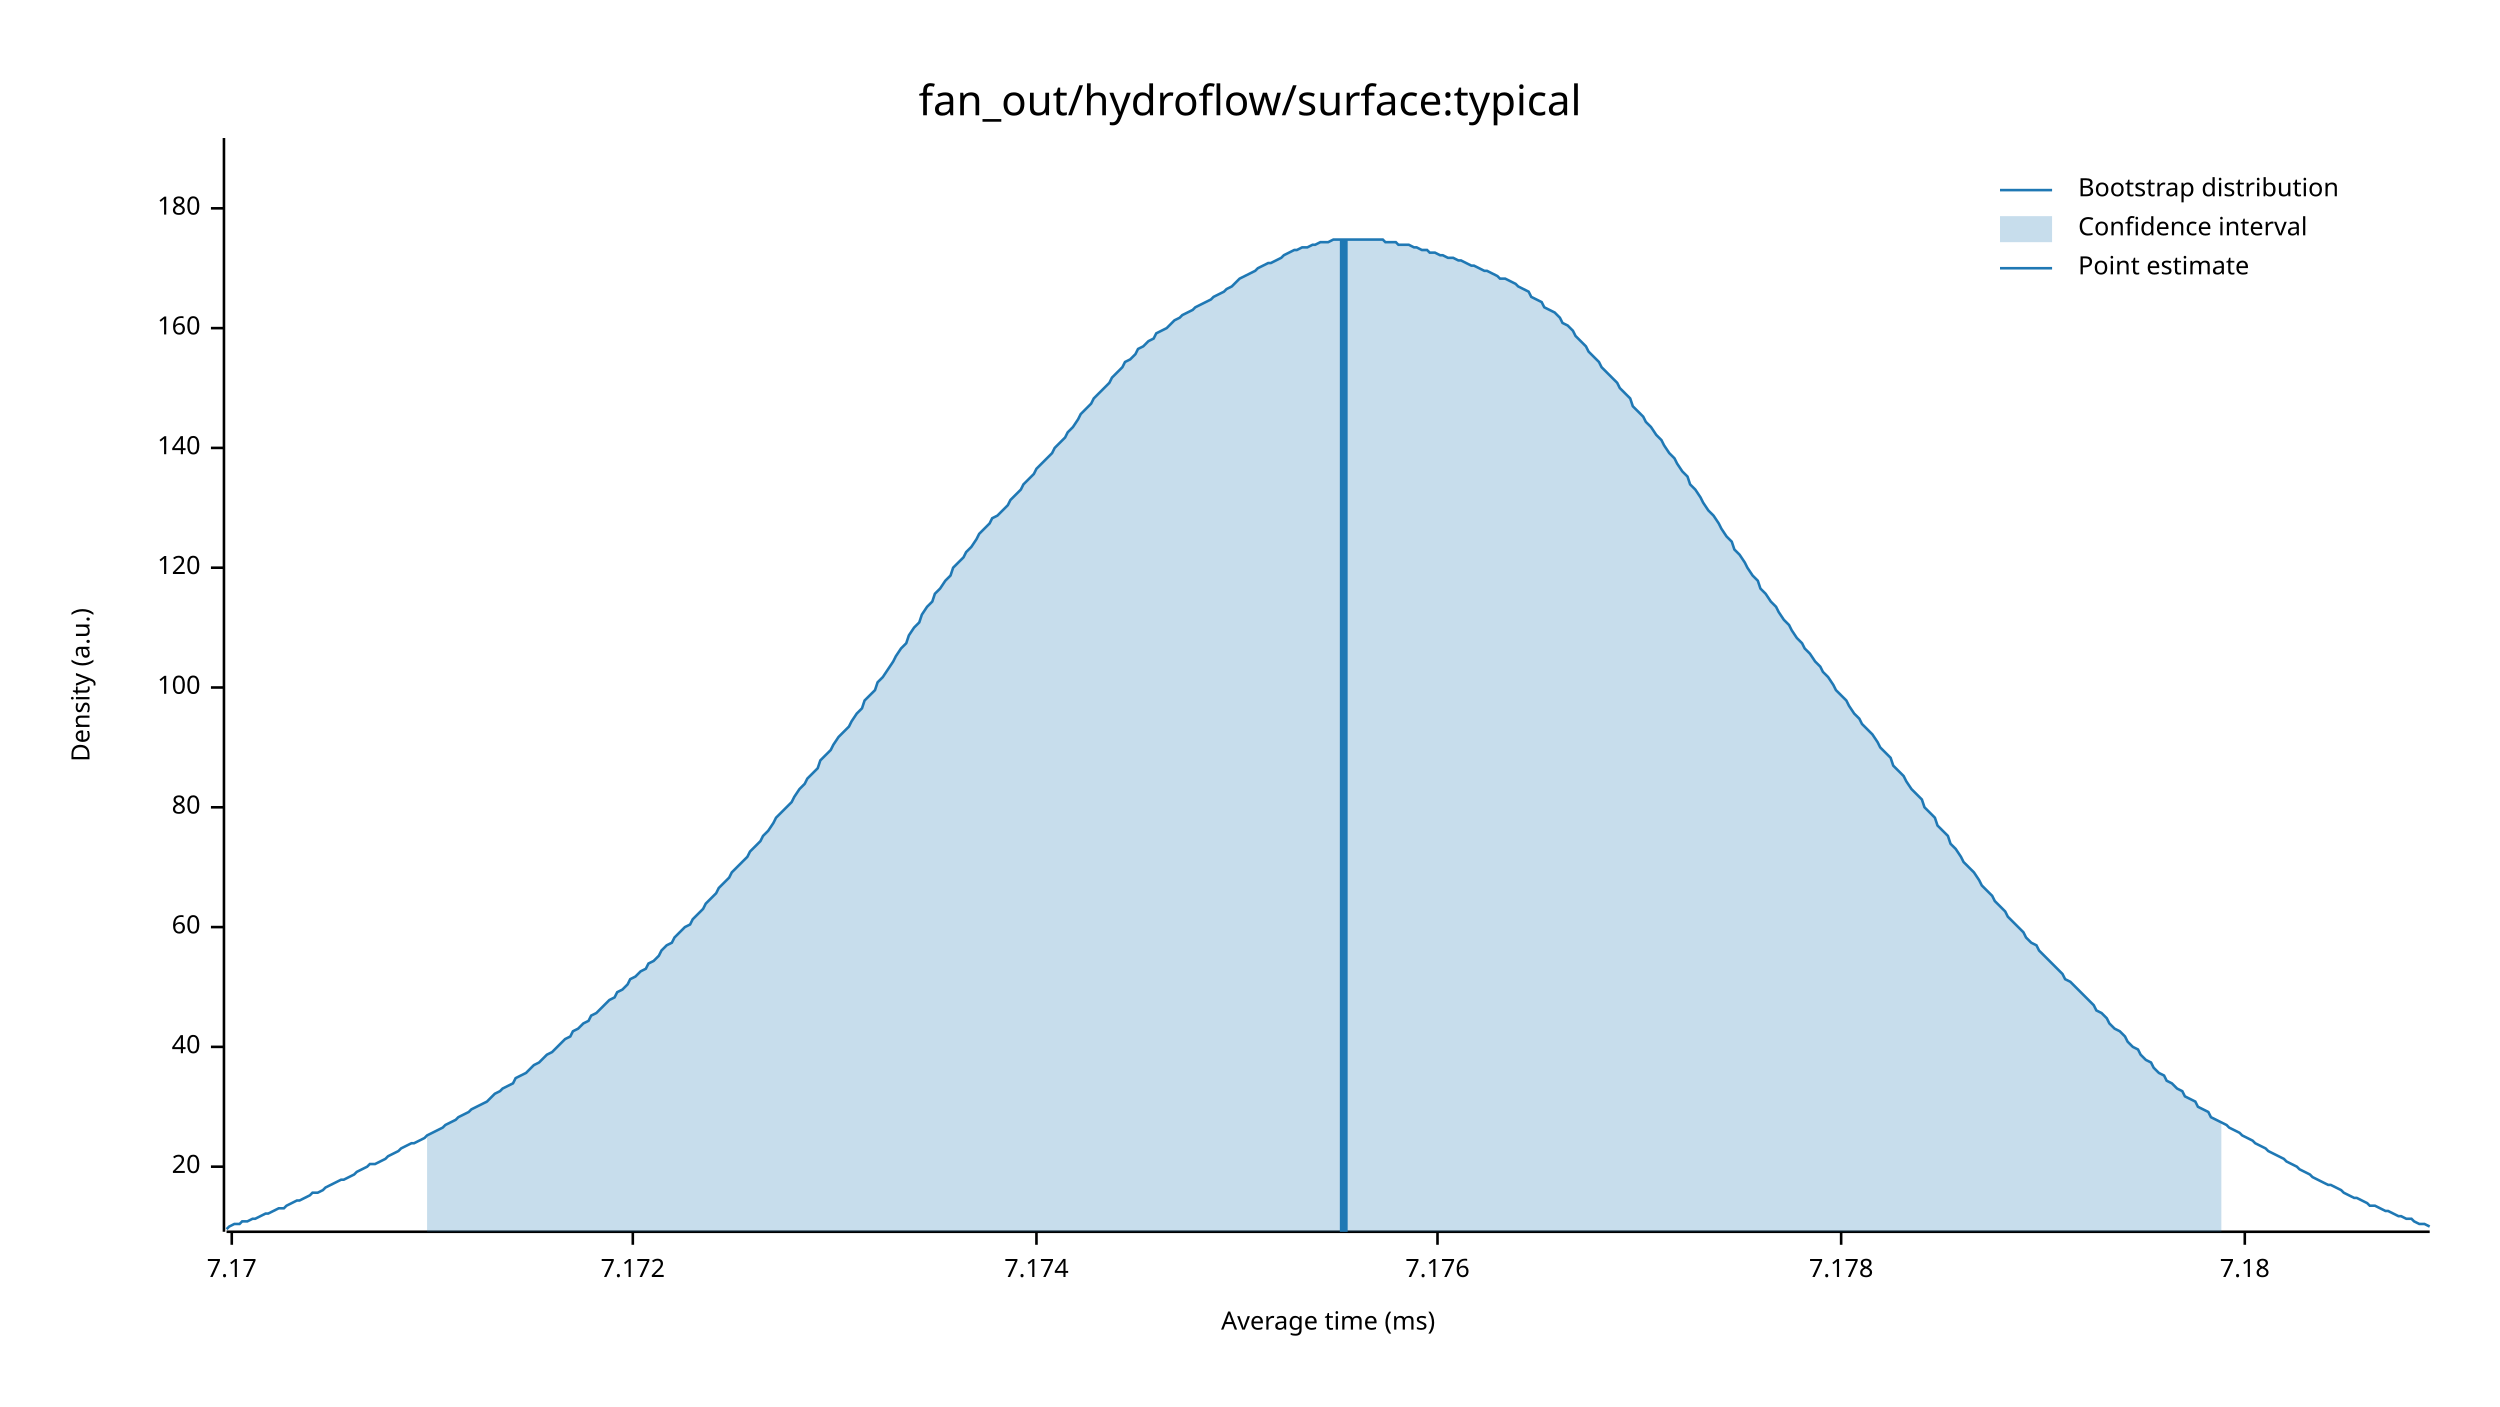
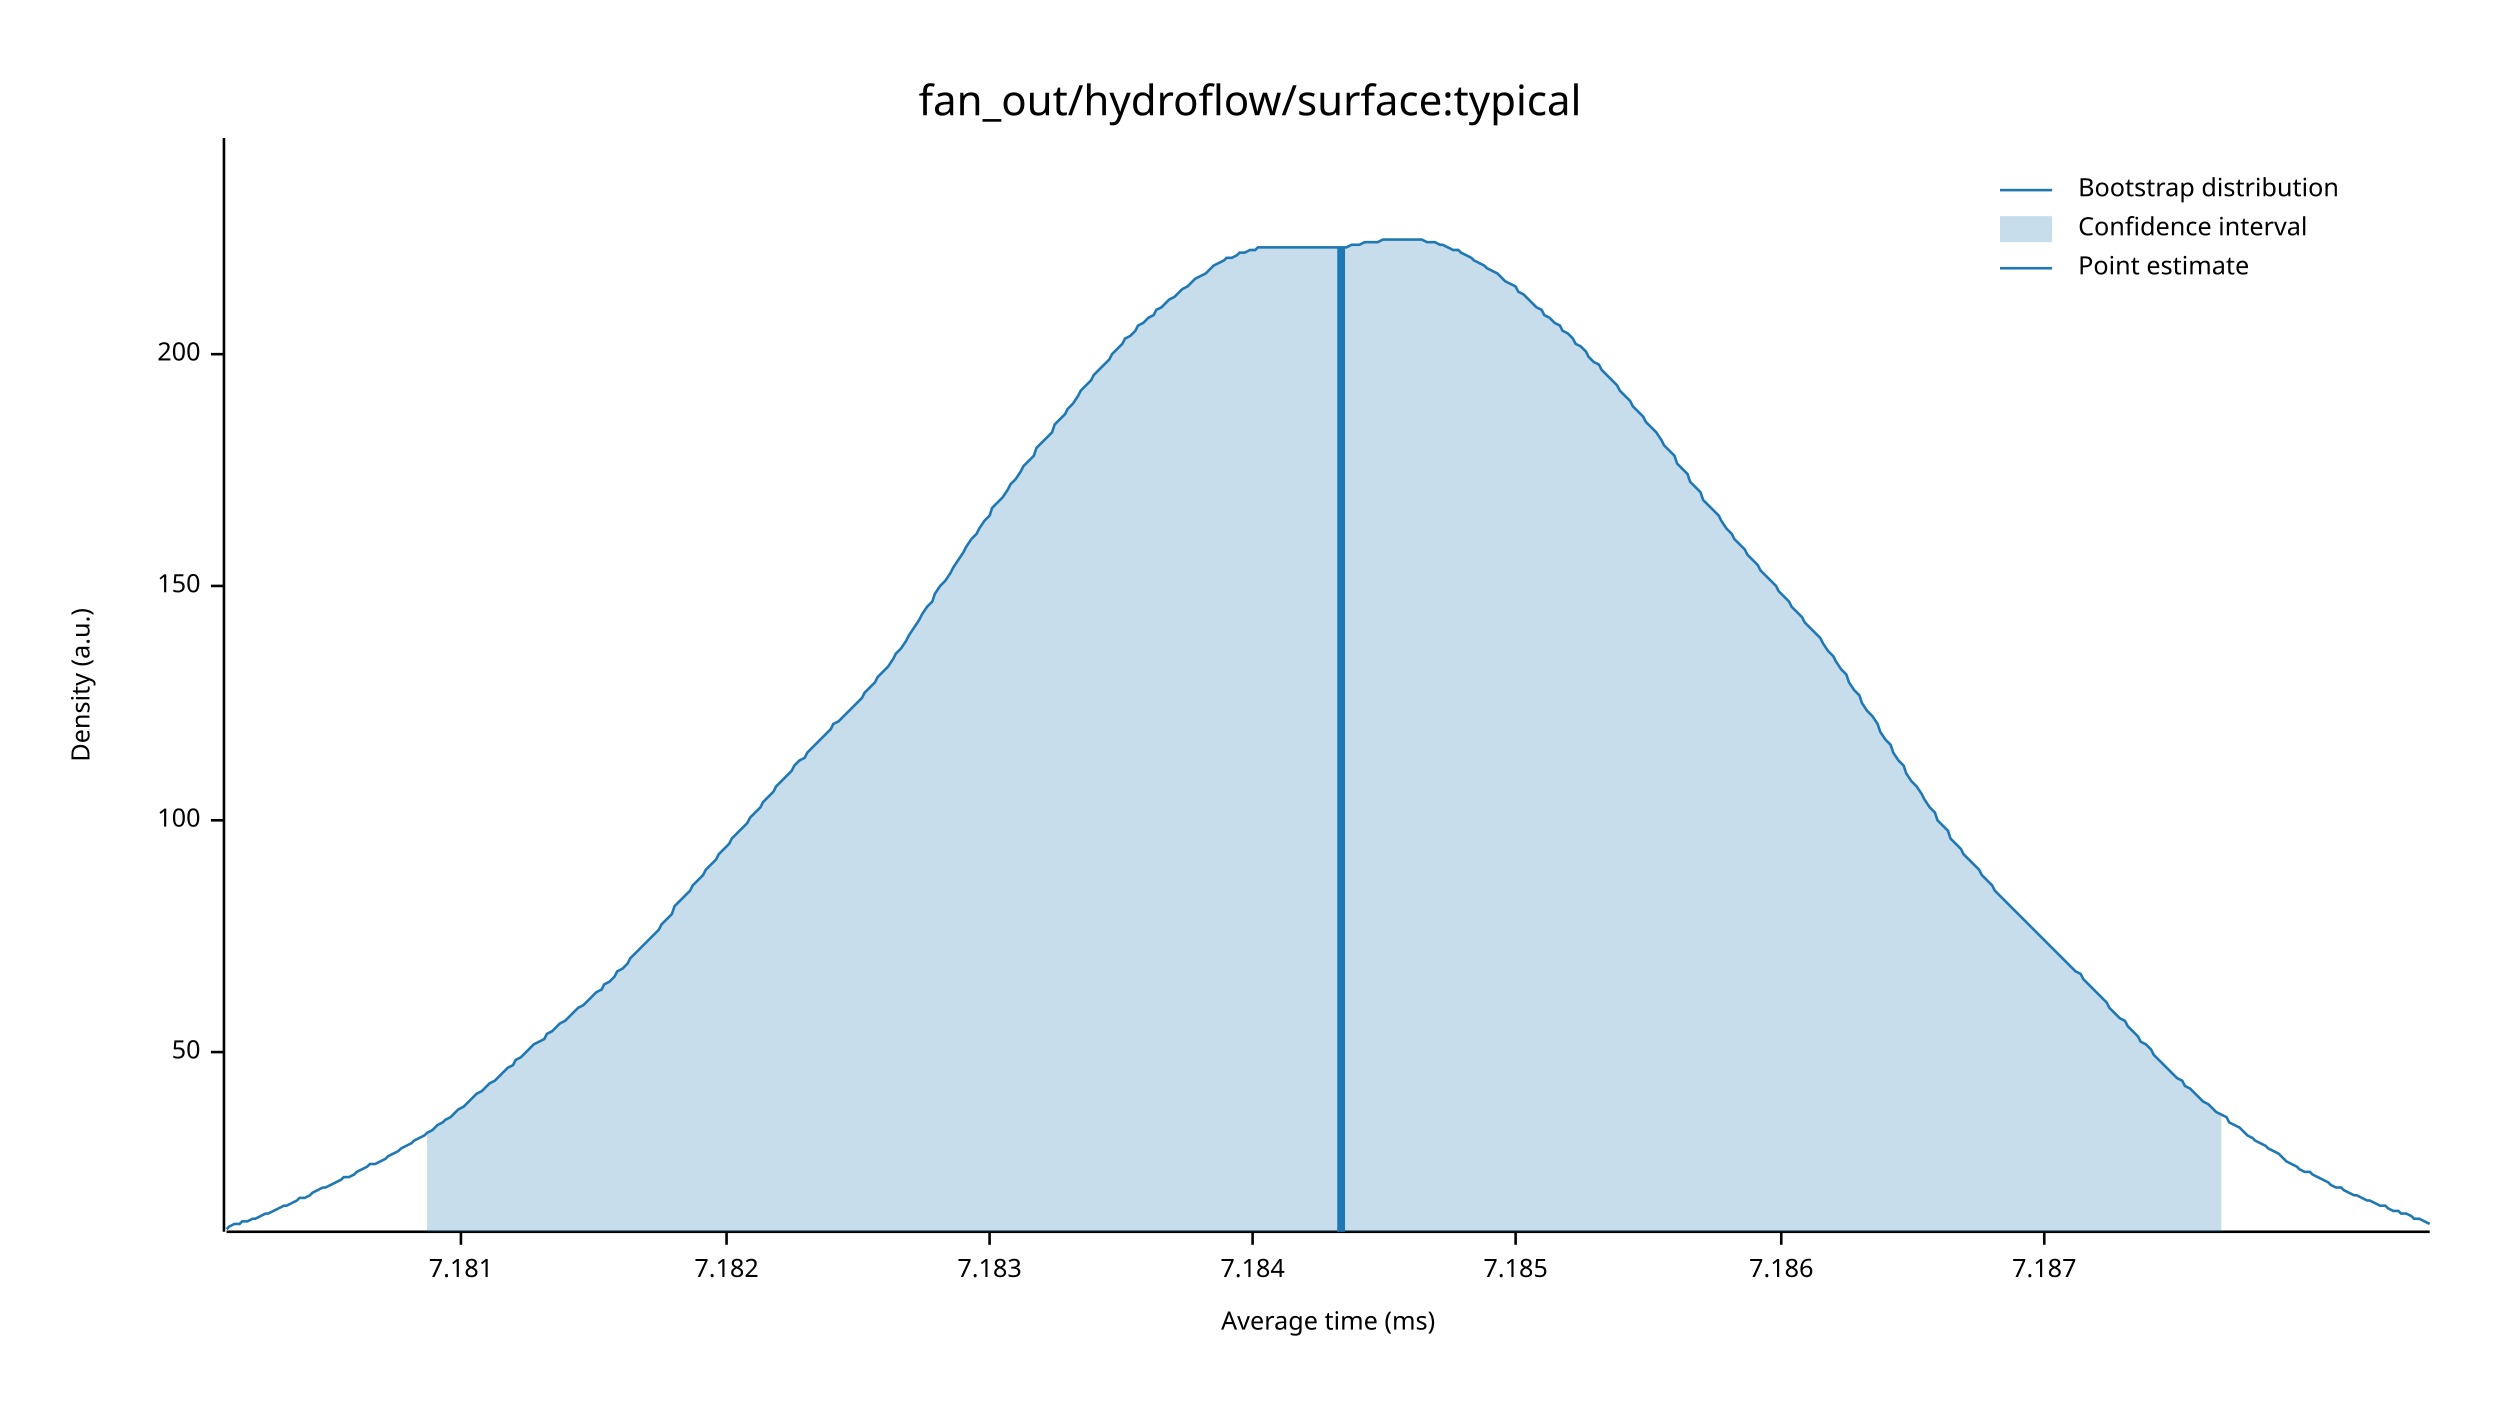
<svg xmlns="http://www.w3.org/2000/svg" width="960" height="540" viewBox="0 0 960 540">
  <text x="480" y="32" dy="0.76em" text-anchor="middle" font-family="sans-serif" font-size="16.129" opacity="1" fill="#000000">
fan_out/hydroflow/surface:typical
</text>
  <text x="27" y="263" dy="0.76em" text-anchor="middle" font-family="sans-serif" font-size="9.677" opacity="1" fill="#000000" transform="rotate(270, 27, 263)">
Density (a.u.)
</text>
  <text x="510" y="513" dy="-0.5ex" text-anchor="middle" font-family="sans-serif" font-size="9.677" opacity="1" fill="#000000">
Average time (ms)
</text>
  <polyline fill="none" opacity="1" stroke="#000000" stroke-width="1" points="86,53 86,473 " />
-   <text x="77" y="448" dy="0.5ex" text-anchor="end" font-family="sans-serif" font-size="9.677" opacity="1" fill="#000000">
- 20
+   <text x="77" y="404" dy="0.5ex" text-anchor="end" font-family="sans-serif" font-size="9.677" opacity="1" fill="#000000">
+ 50
</text>
-   <polyline fill="none" opacity="1" stroke="#000000" stroke-width="1" points="81,448 86,448 " />
-   <text x="77" y="402" dy="0.5ex" text-anchor="end" font-family="sans-serif" font-size="9.677" opacity="1" fill="#000000">
- 40
- </text>
-   <polyline fill="none" opacity="1" stroke="#000000" stroke-width="1" points="81,402 86,402 " />
-   <text x="77" y="356" dy="0.5ex" text-anchor="end" font-family="sans-serif" font-size="9.677" opacity="1" fill="#000000">
- 60
- </text>
-   <polyline fill="none" opacity="1" stroke="#000000" stroke-width="1" points="81,356 86,356 " />
-   <text x="77" y="310" dy="0.5ex" text-anchor="end" font-family="sans-serif" font-size="9.677" opacity="1" fill="#000000">
- 80
- </text>
-   <polyline fill="none" opacity="1" stroke="#000000" stroke-width="1" points="81,310 86,310 " />
-   <text x="77" y="264" dy="0.5ex" text-anchor="end" font-family="sans-serif" font-size="9.677" opacity="1" fill="#000000">
+   <polyline fill="none" opacity="1" stroke="#000000" stroke-width="1" points="81,404 86,404 " />
+   <text x="77" y="315" dy="0.5ex" text-anchor="end" font-family="sans-serif" font-size="9.677" opacity="1" fill="#000000">
100
</text>
-   <polyline fill="none" opacity="1" stroke="#000000" stroke-width="1" points="81,264 86,264 " />
-   <text x="77" y="218" dy="0.5ex" text-anchor="end" font-family="sans-serif" font-size="9.677" opacity="1" fill="#000000">
- 120
+   <polyline fill="none" opacity="1" stroke="#000000" stroke-width="1" points="81,315 86,315 " />
+   <text x="77" y="225" dy="0.5ex" text-anchor="end" font-family="sans-serif" font-size="9.677" opacity="1" fill="#000000">
+ 150
</text>
-   <polyline fill="none" opacity="1" stroke="#000000" stroke-width="1" points="81,218 86,218 " />
-   <text x="77" y="172" dy="0.5ex" text-anchor="end" font-family="sans-serif" font-size="9.677" opacity="1" fill="#000000">
- 140
+   <polyline fill="none" opacity="1" stroke="#000000" stroke-width="1" points="81,225 86,225 " />
+   <text x="77" y="136" dy="0.5ex" text-anchor="end" font-family="sans-serif" font-size="9.677" opacity="1" fill="#000000">
+ 200
</text>
-   <polyline fill="none" opacity="1" stroke="#000000" stroke-width="1" points="81,172 86,172 " />
-   <text x="77" y="126" dy="0.5ex" text-anchor="end" font-family="sans-serif" font-size="9.677" opacity="1" fill="#000000">
- 160
+   <polyline fill="none" opacity="1" stroke="#000000" stroke-width="1" points="81,136 86,136 " />
+   <polyline fill="none" opacity="1" stroke="#000000" stroke-width="1" points="87,473 933,473 " />
+   <text x="177" y="483" dy="0.76em" text-anchor="middle" font-family="sans-serif" font-size="9.677" opacity="1" fill="#000000">
+ 7.181
</text>
-   <polyline fill="none" opacity="1" stroke="#000000" stroke-width="1" points="81,126 86,126 " />
-   <text x="77" y="80" dy="0.5ex" text-anchor="end" font-family="sans-serif" font-size="9.677" opacity="1" fill="#000000">
- 180
+   <polyline fill="none" opacity="1" stroke="#000000" stroke-width="1" points="177,473 177,478 " />
+   <text x="279" y="483" dy="0.76em" text-anchor="middle" font-family="sans-serif" font-size="9.677" opacity="1" fill="#000000">
+ 7.182
</text>
-   <polyline fill="none" opacity="1" stroke="#000000" stroke-width="1" points="81,80 86,80 " />
-   <polyline fill="none" opacity="1" stroke="#000000" stroke-width="1" points="87,473 933,473 " />
-   <text x="89" y="483" dy="0.76em" text-anchor="middle" font-family="sans-serif" font-size="9.677" opacity="1" fill="#000000">
- 7.17
+   <polyline fill="none" opacity="1" stroke="#000000" stroke-width="1" points="279,473 279,478 " />
+   <text x="380" y="483" dy="0.76em" text-anchor="middle" font-family="sans-serif" font-size="9.677" opacity="1" fill="#000000">
+ 7.183
</text>
-   <polyline fill="none" opacity="1" stroke="#000000" stroke-width="1" points="89,473 89,478 " />
-   <text x="243" y="483" dy="0.76em" text-anchor="middle" font-family="sans-serif" font-size="9.677" opacity="1" fill="#000000">
- 7.172
+   <polyline fill="none" opacity="1" stroke="#000000" stroke-width="1" points="380,473 380,478 " />
+   <text x="481" y="483" dy="0.76em" text-anchor="middle" font-family="sans-serif" font-size="9.677" opacity="1" fill="#000000">
+ 7.184
</text>
-   <polyline fill="none" opacity="1" stroke="#000000" stroke-width="1" points="243,473 243,478 " />
-   <text x="398" y="483" dy="0.76em" text-anchor="middle" font-family="sans-serif" font-size="9.677" opacity="1" fill="#000000">
- 7.174
+   <polyline fill="none" opacity="1" stroke="#000000" stroke-width="1" points="481,473 481,478 " />
+   <text x="582" y="483" dy="0.76em" text-anchor="middle" font-family="sans-serif" font-size="9.677" opacity="1" fill="#000000">
+ 7.185
</text>
-   <polyline fill="none" opacity="1" stroke="#000000" stroke-width="1" points="398,473 398,478 " />
-   <text x="552" y="483" dy="0.76em" text-anchor="middle" font-family="sans-serif" font-size="9.677" opacity="1" fill="#000000">
- 7.176
+   <polyline fill="none" opacity="1" stroke="#000000" stroke-width="1" points="582,473 582,478 " />
+   <text x="684" y="483" dy="0.76em" text-anchor="middle" font-family="sans-serif" font-size="9.677" opacity="1" fill="#000000">
+ 7.186
</text>
-   <polyline fill="none" opacity="1" stroke="#000000" stroke-width="1" points="552,473 552,478 " />
-   <text x="707" y="483" dy="0.76em" text-anchor="middle" font-family="sans-serif" font-size="9.677" opacity="1" fill="#000000">
- 7.178
+   <polyline fill="none" opacity="1" stroke="#000000" stroke-width="1" points="684,473 684,478 " />
+   <text x="785" y="483" dy="0.76em" text-anchor="middle" font-family="sans-serif" font-size="9.677" opacity="1" fill="#000000">
+ 7.187
</text>
-   <polyline fill="none" opacity="1" stroke="#000000" stroke-width="1" points="707,473 707,478 " />
-   <text x="862" y="483" dy="0.76em" text-anchor="middle" font-family="sans-serif" font-size="9.677" opacity="1" fill="#000000">
- 7.18
- </text>
-   <polyline fill="none" opacity="1" stroke="#000000" stroke-width="1" points="862,473 862,478 " />
-   <polyline fill="none" opacity="1" stroke="#1F78B4" stroke-width="1" points="87,472 88,471 90,470 92,470 93,469 95,469 97,468 98,468 100,467 102,466 103,466 105,465 107,464 109,464 110,463 112,462 114,461 115,461 117,460 119,459 120,458 122,458 124,457 125,456 127,455 129,454 131,453 132,453 134,452 136,451 137,450 139,449 141,448 142,447 144,447 146,446 148,445 149,444 151,443 153,442 154,441 156,440 158,439 159,439 161,438 163,437 164,436 166,435 168,434 170,433 171,432 173,431 175,430 176,429 178,428 180,427 181,426 183,425 185,424 187,423 188,422 190,420 192,419 193,418 195,417 197,416 198,414 200,413 202,412 203,411 205,409 207,408 209,406 210,405 212,404 214,402 215,401 217,399 219,398 220,396 222,395 224,393 226,392 227,390 229,389 231,387 232,386 234,384 236,383 237,381 239,380 241,378 242,376 244,375 246,373 248,372 249,370 251,369 253,367 254,365 256,363 258,362 259,360 261,358 263,356 265,355 266,353 268,351 270,349 271,347 273,345 275,343 276,341 278,339 280,337 281,335 283,333 285,331 287,329 288,327 290,325 292,323 293,321 295,319 297,316 298,314 300,312 302,310 304,308 305,306 307,303 309,301 310,299 312,297 314,295 315,292 317,290 319,288 320,286 322,283 324,281 326,279 327,277 329,274 331,272 332,269 334,267 336,265 337,262 339,260 341,257 343,254 344,252 346,249 348,247 349,244 351,241 353,239 354,236 356,233 358,231 359,228 361,226 363,223 365,221 366,218 368,216 370,214 371,212 373,210 375,207 376,205 378,203 380,201 381,199 383,198 385,196 387,194 388,192 390,190 392,188 393,186 395,184 397,182 398,180 400,178 402,176 404,174 405,172 407,170 409,168 410,166 412,164 414,161 415,159 417,157 419,155 420,153 422,151 424,149 426,147 427,145 429,143 431,141 432,139 434,138 436,136 437,134 439,133 441,131 443,130 444,128 446,127 448,126 449,125 451,123 453,122 454,121 456,120 458,119 459,118 461,117 463,116 465,115 466,114 468,113 470,112 471,111 473,110 475,108 476,107 478,106 480,105 482,104 483,103 485,102 487,101 488,101 490,100 492,99 493,98 495,97 497,96 498,96 500,95 502,95 504,94 505,94 507,93 509,93 510,93 512,92 514,92 515,92 517,92 519,92 521,92 522,92 524,92 526,92 527,92 529,92 531,92 532,93 534,93 536,93 537,94 539,94 541,94 543,95 544,95 546,96 548,96 549,97 551,97 553,98 554,98 556,99 558,99 560,100 561,100 563,101 565,102 566,102 568,103 570,104 571,104 573,105 575,106 576,107 578,107 580,108 582,109 583,110 585,111 587,112 588,114 590,115 592,116 593,118 595,119 597,120 599,122 600,124 602,125 604,127 605,129 607,131 609,133 610,135 612,137 614,139 615,141 617,143 619,145 621,147 622,149 624,151 626,153 627,156 629,158 631,160 632,162 634,164 636,167 638,169 639,171 641,174 643,176 644,178 646,181 648,183 649,186 651,188 653,191 654,193 656,196 658,198 660,201 661,203 663,206 665,208 666,211 668,213 670,216 671,218 673,221 675,223 676,226 678,228 680,231 682,233 683,235 685,238 687,240 688,242 690,245 692,247 693,249 695,251 697,254 699,256 700,258 702,260 704,263 705,265 707,267 709,269 710,271 712,274 714,276 715,278 717,280 719,282 721,285 722,287 724,289 726,291 727,294 729,296 731,298 732,300 734,303 736,305 738,307 739,310 741,312 743,314 744,317 746,319 748,321 749,324 751,326 753,329 754,331 756,333 758,335 760,338 761,340 763,342 765,344 766,346 768,348 770,350 771,352 773,354 775,356 777,358 778,360 780,362 782,363 783,365 785,367 787,369 788,370 790,372 792,374 793,376 795,377 797,379 799,381 800,382 802,384 804,386 805,388 807,389 809,391 810,393 812,395 814,396 816,398 817,400 819,402 821,403 822,405 824,407 826,408 827,410 829,412 831,413 832,415 834,416 836,418 838,419 839,421 841,422 843,423 844,425 846,426 848,427 849,429 851,430 853,431 855,432 856,433 858,434 860,435 861,436 863,437 865,438 866,439 868,440 870,441 871,442 873,443 875,444 877,445 878,446 880,447 882,448 883,449 885,450 887,451 888,452 890,453 892,454 894,455 895,455 897,456 899,457 900,458 902,459 904,460 905,460 907,461 909,462 910,463 912,463 914,464 916,465 917,465 919,466 921,467 922,467 924,468 926,468 927,469 929,470 931,470 933,471 " />
-   <polygon opacity="0.25" fill="#1F78B4" points="164,436 166,435 168,434 170,433 171,432 173,431 175,430 176,429 178,428 180,427 181,426 183,425 185,424 187,423 188,422 190,420 192,419 193,418 195,417 197,416 198,414 200,413 202,412 203,411 205,409 207,408 209,406 210,405 212,404 214,402 215,401 217,399 219,398 220,396 222,395 224,393 226,392 227,390 229,389 231,387 232,386 234,384 236,383 237,381 239,380 241,378 242,376 244,375 246,373 248,372 249,370 251,369 253,367 254,365 256,363 258,362 259,360 261,358 263,356 265,355 266,353 268,351 270,349 271,347 273,345 275,343 276,341 278,339 280,337 281,335 283,333 285,331 287,329 288,327 290,325 292,323 293,321 295,319 297,316 298,314 300,312 302,310 304,308 305,306 307,303 309,301 310,299 312,297 314,295 315,292 317,290 319,288 320,286 322,283 324,281 326,279 327,277 329,274 331,272 332,269 334,267 336,265 337,262 339,260 341,257 343,254 344,252 346,249 348,247 349,244 351,241 353,239 354,236 356,233 358,231 359,228 361,226 363,223 365,221 366,218 368,216 370,214 371,212 373,210 375,207 376,205 378,203 380,201 381,199 383,198 385,196 387,194 388,192 390,190 392,188 393,186 395,184 397,182 398,180 400,178 402,176 404,174 405,172 407,170 409,168 410,166 412,164 414,161 415,159 417,157 419,155 420,153 422,151 424,149 426,147 427,145 429,143 431,141 432,139 434,138 436,136 437,134 439,133 441,131 443,130 444,128 446,127 448,126 449,125 451,123 453,122 454,121 456,120 458,119 459,118 461,117 463,116 465,115 466,114 468,113 470,112 471,111 473,110 475,108 476,107 478,106 480,105 482,104 483,103 485,102 487,101 488,101 490,100 492,99 493,98 495,97 497,96 498,96 500,95 502,95 504,94 505,94 507,93 509,93 510,93 512,92 514,92 515,92 517,92 519,92 521,92 522,92 524,92 526,92 527,92 529,92 531,92 532,93 534,93 536,93 537,94 539,94 541,94 543,95 544,95 546,96 548,96 549,97 551,97 553,98 554,98 556,99 558,99 560,100 561,100 563,101 565,102 566,102 568,103 570,104 571,104 573,105 575,106 576,107 578,107 580,108 582,109 583,110 585,111 587,112 588,114 590,115 592,116 593,118 595,119 597,120 599,122 600,124 602,125 604,127 605,129 607,131 609,133 610,135 612,137 614,139 615,141 617,143 619,145 621,147 622,149 624,151 626,153 627,156 629,158 631,160 632,162 634,164 636,167 638,169 639,171 641,174 643,176 644,178 646,181 648,183 649,186 651,188 653,191 654,193 656,196 658,198 660,201 661,203 663,206 665,208 666,211 668,213 670,216 671,218 673,221 675,223 676,226 678,228 680,231 682,233 683,235 685,238 687,240 688,242 690,245 692,247 693,249 695,251 697,254 699,256 700,258 702,260 704,263 705,265 707,267 709,269 710,271 712,274 714,276 715,278 717,280 719,282 721,285 722,287 724,289 726,291 727,294 729,296 731,298 732,300 734,303 736,305 738,307 739,310 741,312 743,314 744,317 746,319 748,321 749,324 751,326 753,329 754,331 756,333 758,335 760,338 761,340 763,342 765,344 766,346 768,348 770,350 771,352 773,354 775,356 777,358 778,360 780,362 782,363 783,365 785,367 787,369 788,370 790,372 792,374 793,376 795,377 797,379 799,381 800,382 802,384 804,386 805,388 807,389 809,391 810,393 812,395 814,396 816,398 817,400 819,402 821,403 822,405 824,407 826,408 827,410 829,412 831,413 832,415 834,416 836,418 838,419 839,421 841,422 843,423 844,425 846,426 848,427 849,429 851,430 853,431 853,473 164,473 " />
-   <polyline fill="none" opacity="1" stroke="#1F78B4" stroke-width="3" points="516,473 516,92 " />
+   <polyline fill="none" opacity="1" stroke="#000000" stroke-width="1" points="785,473 785,478 " />
+   <polyline fill="none" opacity="1" stroke="#1F78B4" stroke-width="1" points="87,472 88,471 90,470 92,470 93,469 95,469 97,468 98,468 100,467 102,466 103,466 105,465 107,464 109,463 110,463 112,462 114,461 115,460 117,460 119,459 120,458 122,457 124,456 125,456 127,455 129,454 131,453 132,452 134,452 136,451 137,450 139,449 141,448 142,447 144,447 146,446 148,445 149,444 151,443 153,442 154,441 156,440 158,439 159,438 161,437 163,436 164,435 166,434 168,432 170,431 171,430 173,429 175,427 176,426 178,425 180,423 181,422 183,420 185,419 187,417 188,416 190,415 192,413 193,412 195,410 197,409 198,407 200,406 202,404 203,403 205,401 207,400 209,399 210,397 212,396 214,394 215,393 217,392 219,390 220,389 222,387 224,386 226,384 227,383 229,381 231,380 232,378 234,377 236,375 237,373 239,372 241,370 242,368 244,366 246,364 248,362 249,361 251,359 253,357 254,355 256,353 258,351 259,348 261,346 263,344 265,342 266,340 268,338 270,336 271,334 273,332 275,330 276,328 278,326 280,324 281,322 283,320 285,318 287,316 288,314 290,312 292,310 293,308 295,306 297,304 298,302 300,300 302,298 304,296 305,294 307,292 309,291 310,289 312,287 314,285 315,284 317,282 319,280 320,278 322,277 324,275 326,273 327,272 329,270 331,268 332,266 334,264 336,262 337,260 339,258 341,256 343,253 344,251 346,249 348,246 349,244 351,241 353,238 354,236 356,233 358,231 359,228 361,225 363,223 365,220 366,218 368,215 370,212 371,210 373,207 375,205 376,203 378,200 380,198 381,195 383,193 385,191 387,188 388,186 390,184 392,181 393,179 395,177 397,175 398,172 400,170 402,168 404,166 405,163 407,161 409,159 410,157 412,155 414,152 415,150 417,148 419,146 420,144 422,142 424,140 426,138 427,136 429,134 431,132 432,130 434,129 436,127 437,125 439,124 441,122 443,121 444,119 446,118 448,116 449,115 451,114 453,112 454,111 456,110 458,108 459,107 461,106 463,105 465,103 466,102 468,101 470,100 471,99 473,99 475,98 476,97 478,97 480,96 482,96 483,95 485,95 487,95 488,95 490,95 492,95 493,95 495,95 497,95 498,95 500,95 502,95 504,95 505,95 507,95 509,95 510,95 512,95 514,95 515,95 517,95 519,94 521,94 522,94 524,93 526,93 527,93 529,93 531,92 532,92 534,92 536,92 537,92 539,92 541,92 543,92 544,92 546,92 548,93 549,93 551,93 553,94 554,94 556,95 558,96 560,96 561,97 563,98 565,99 566,100 568,101 570,102 571,103 573,104 575,105 576,106 578,108 580,109 582,110 583,112 585,113 587,115 588,116 590,118 592,119 593,121 595,122 597,124 599,125 600,127 602,128 604,130 605,132 607,133 609,135 610,137 612,139 614,140 615,142 617,144 619,146 621,148 622,150 624,152 626,154 627,156 629,158 631,160 632,162 634,164 636,166 638,169 639,171 641,173 643,175 644,178 646,180 648,182 649,185 651,187 653,189 654,192 656,194 658,196 660,198 661,200 663,203 665,205 666,207 668,209 670,211 671,213 673,215 675,217 676,219 678,221 680,223 682,225 683,227 685,229 687,231 688,233 690,235 692,237 693,239 695,241 697,243 699,245 700,247 702,250 704,252 705,254 707,257 709,259 710,262 712,265 714,267 715,270 717,273 719,275 721,278 722,281 724,284 726,286 727,289 729,292 731,294 732,297 734,300 736,302 738,305 739,307 741,310 743,312 744,315 746,317 748,319 749,322 751,324 753,326 754,328 756,330 758,332 760,334 761,336 763,338 765,340 766,342 768,344 770,346 771,347 773,349 775,351 777,353 778,354 780,356 782,358 783,359 785,361 787,363 788,364 790,366 792,368 793,369 795,371 797,373 799,374 800,376 802,378 804,380 805,381 807,383 809,385 810,387 812,389 814,391 816,392 817,394 819,396 821,398 822,400 824,401 826,403 827,405 829,407 831,409 832,410 834,412 836,414 838,415 839,417 841,418 843,420 844,421 846,423 848,424 849,425 851,427 853,428 855,429 856,431 858,432 860,433 861,434 863,436 865,437 866,438 868,439 870,440 871,441 873,442 875,443 877,445 878,446 880,447 882,448 883,449 885,450 887,450 888,451 890,452 892,453 894,454 895,455 897,456 899,456 900,457 902,458 904,459 905,459 907,460 909,461 910,461 912,462 914,463 916,463 917,464 919,465 921,465 922,466 924,466 926,467 927,468 929,468 931,469 933,470 " />
+   <polygon opacity="0.25" fill="#1F78B4" points="164,435 166,434 168,432 170,431 171,430 173,429 175,427 176,426 178,425 180,423 181,422 183,420 185,419 187,417 188,416 190,415 192,413 193,412 195,410 197,409 198,407 200,406 202,404 203,403 205,401 207,400 209,399 210,397 212,396 214,394 215,393 217,392 219,390 220,389 222,387 224,386 226,384 227,383 229,381 231,380 232,378 234,377 236,375 237,373 239,372 241,370 242,368 244,366 246,364 248,362 249,361 251,359 253,357 254,355 256,353 258,351 259,348 261,346 263,344 265,342 266,340 268,338 270,336 271,334 273,332 275,330 276,328 278,326 280,324 281,322 283,320 285,318 287,316 288,314 290,312 292,310 293,308 295,306 297,304 298,302 300,300 302,298 304,296 305,294 307,292 309,291 310,289 312,287 314,285 315,284 317,282 319,280 320,278 322,277 324,275 326,273 327,272 329,270 331,268 332,266 334,264 336,262 337,260 339,258 341,256 343,253 344,251 346,249 348,246 349,244 351,241 353,238 354,236 356,233 358,231 359,228 361,225 363,223 365,220 366,218 368,215 370,212 371,210 373,207 375,205 376,203 378,200 380,198 381,195 383,193 385,191 387,188 388,186 390,184 392,181 393,179 395,177 397,175 398,172 400,170 402,168 404,166 405,163 407,161 409,159 410,157 412,155 414,152 415,150 417,148 419,146 420,144 422,142 424,140 426,138 427,136 429,134 431,132 432,130 434,129 436,127 437,125 439,124 441,122 443,121 444,119 446,118 448,116 449,115 451,114 453,112 454,111 456,110 458,108 459,107 461,106 463,105 465,103 466,102 468,101 470,100 471,99 473,99 475,98 476,97 478,97 480,96 482,96 483,95 485,95 487,95 488,95 490,95 492,95 493,95 495,95 497,95 498,95 500,95 502,95 504,95 505,95 507,95 509,95 510,95 512,95 514,95 515,95 517,95 519,94 521,94 522,94 524,93 526,93 527,93 529,93 531,92 532,92 534,92 536,92 537,92 539,92 541,92 543,92 544,92 546,92 548,93 549,93 551,93 553,94 554,94 556,95 558,96 560,96 561,97 563,98 565,99 566,100 568,101 570,102 571,103 573,104 575,105 576,106 578,108 580,109 582,110 583,112 585,113 587,115 588,116 590,118 592,119 593,121 595,122 597,124 599,125 600,127 602,128 604,130 605,132 607,133 609,135 610,137 612,139 614,140 615,142 617,144 619,146 621,148 622,150 624,152 626,154 627,156 629,158 631,160 632,162 634,164 636,166 638,169 639,171 641,173 643,175 644,178 646,180 648,182 649,185 651,187 653,189 654,192 656,194 658,196 660,198 661,200 663,203 665,205 666,207 668,209 670,211 671,213 673,215 675,217 676,219 678,221 680,223 682,225 683,227 685,229 687,231 688,233 690,235 692,237 693,239 695,241 697,243 699,245 700,247 702,250 704,252 705,254 707,257 709,259 710,262 712,265 714,267 715,270 717,273 719,275 721,278 722,281 724,284 726,286 727,289 729,292 731,294 732,297 734,300 736,302 738,305 739,307 741,310 743,312 744,315 746,317 748,319 749,322 751,324 753,326 754,328 756,330 758,332 760,334 761,336 763,338 765,340 766,342 768,344 770,346 771,347 773,349 775,351 777,353 778,354 780,356 782,358 783,359 785,361 787,363 788,364 790,366 792,368 793,369 795,371 797,373 799,374 800,376 802,378 804,380 805,381 807,383 809,385 810,387 812,389 814,391 816,392 817,394 819,396 821,398 822,400 824,401 826,403 827,405 829,407 831,409 832,410 834,412 836,414 838,415 839,417 841,418 843,420 844,421 846,423 848,424 849,425 851,427 853,428 853,473 164,473 " />
+   <polyline fill="none" opacity="1" stroke="#1F78B4" stroke-width="3" points="515,473 515,95 " />
  <text x="798" y="68" dy="0.76em" text-anchor="start" font-family="sans-serif" font-size="9.677" opacity="1" fill="#000000">
Bootstrap distribution
</text>
  <text x="798" y="83" dy="0.76em" text-anchor="start" font-family="sans-serif" font-size="9.677" opacity="1" fill="#000000">
Confidence interval
</text>
  <text x="798" y="98" dy="0.76em" text-anchor="start" font-family="sans-serif" font-size="9.677" opacity="1" fill="#000000">
Point estimate
</text>
  <polyline fill="none" opacity="1" stroke="#1F78B4" stroke-width="1" points="768,73 788,73 " />
  <rect x="768" y="83" width="20" height="10" opacity="0.25" fill="#1F78B4" stroke="none" />
  <polyline fill="none" opacity="1" stroke="#1F78B4" stroke-width="1" points="768,103 788,103 " />
</svg>
